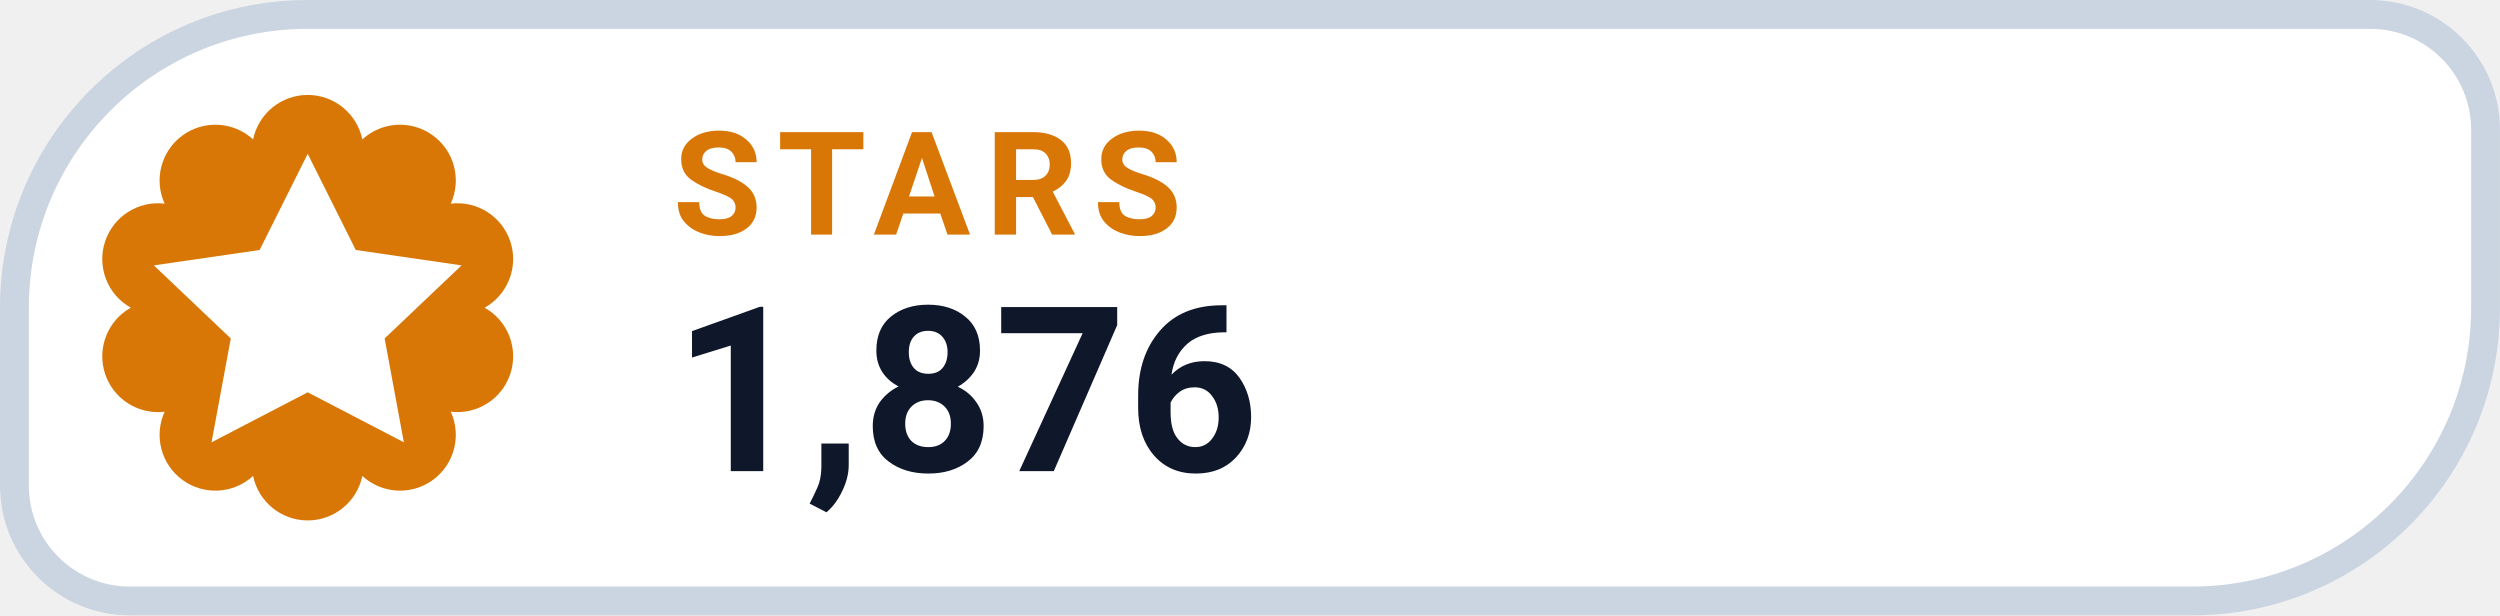
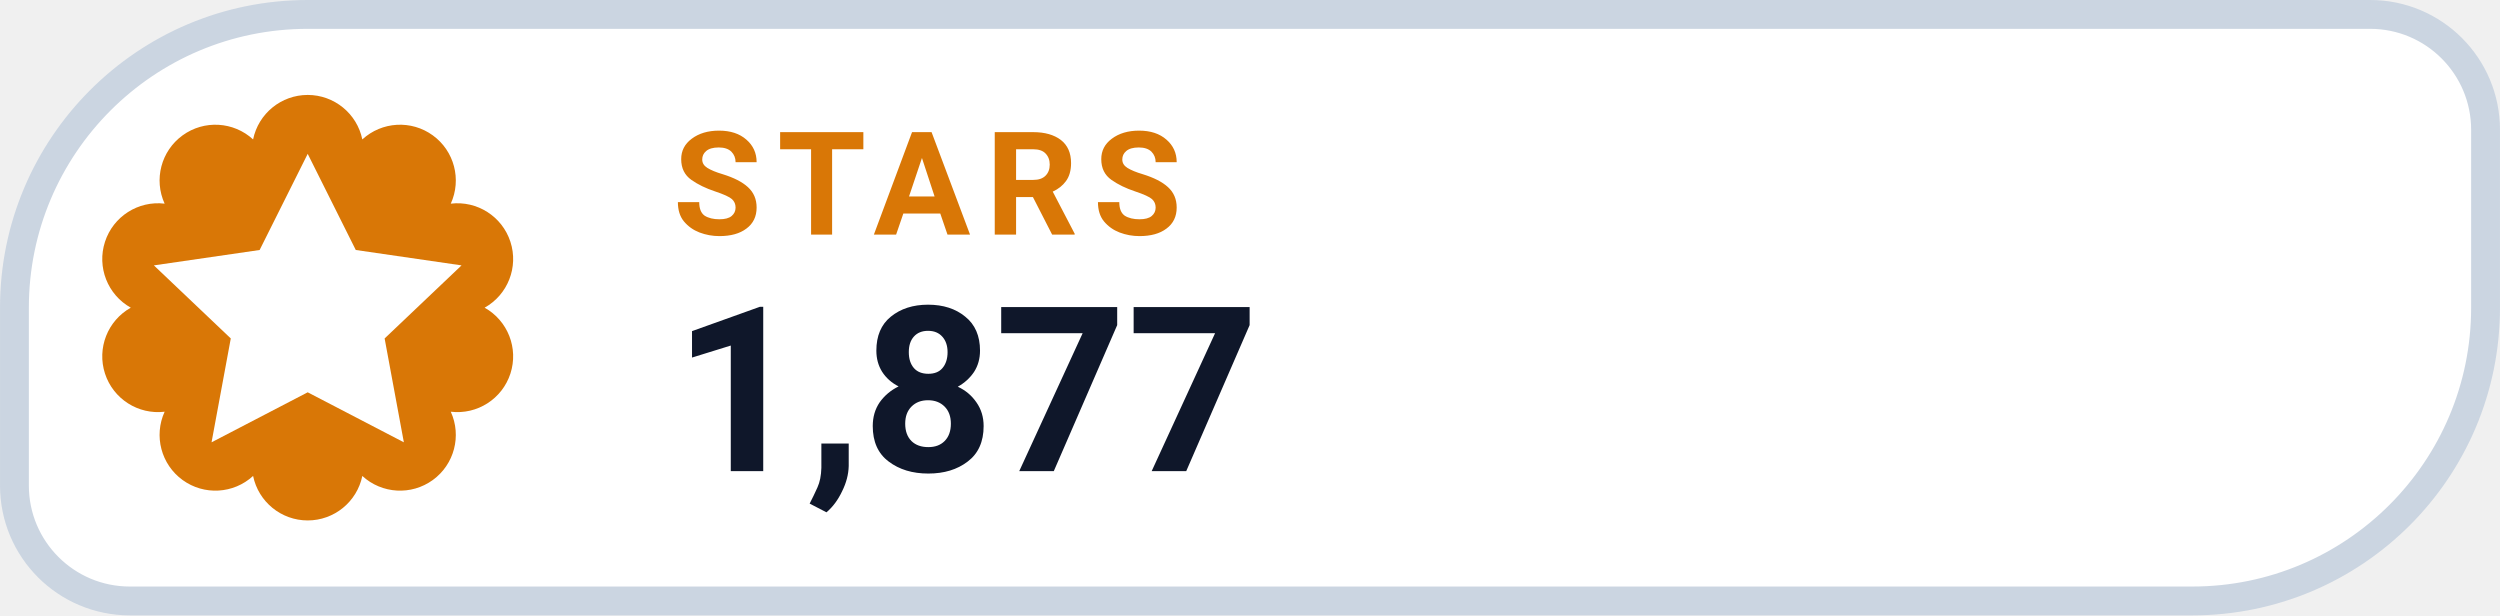
- <svg xmlns="http://www.w3.org/2000/svg" width="126" height="31.015" viewBox="0 0 130 32" role="img" aria-label="STARS 1,876">
+ <svg xmlns="http://www.w3.org/2000/svg" width="126" height="31.015" viewBox="0 0 130 32" role="img" aria-label="STARS 1,877">
  <path d="M 16.00 0.75 H 123.25 A 6.00 6.00 0 0 1 129.25 6.75 V 16.00 A 15.25 15.25 0 0 1 114.00 31.25 H 6.75 A 6.00 6.00 0 0 1 0.75 25.25 V 16.00 A 15.25 15.25 0 0 1 16.00 0.75 Z" fill="#FFFFFF" stroke="#CBD5E1" stroke-width="1.5" />
  <path d="M 13.16 7.25 A 2.90 2.90 0 0 1 18.84 7.25 A 2.90 2.90 0 0 1 23.44 10.59 A 2.90 2.90 0 0 1 25.20 16.00 A 2.90 2.90 0 0 1 23.44 21.41 A 2.90 2.90 0 0 1 18.84 24.75 A 2.90 2.90 0 0 1 13.16 24.75 A 2.90 2.90 0 0 1 8.56 21.41 A 2.90 2.90 0 0 1 6.80 16.00 A 2.90 2.90 0 0 1 8.56 10.59 A 2.90 2.90 0 0 1 13.16 7.25 Z" fill="#D97706" />
  <g transform="translate(16 16)" style="color:#FFFFFF;">
    <path d="M0 -8 l2.5 5 5.5 .8 -4 3.8 1 5.4 -5 -2.6 -5 2.6 1 -5.4 -4 -3.8 5.5 -.8 Z" fill="currentColor" />
  </g>
  <text x="35" y="12.2" fill="#D97706" font-family="-apple-system,BlinkMacSystemFont,'Segoe UI',Roboto,Helvetica,Arial,sans-serif" font-size="7.5" font-weight="700" letter-spacing=".8">STARS</text>
-   <text x="35" y="24.5" fill="#0F172A" font-family="-apple-system,BlinkMacSystemFont,'Segoe UI',Roboto,Helvetica,Arial,sans-serif" font-size="12" font-weight="750">1,876</text>
+   <text x="35" y="24.5" fill="#0F172A" font-family="-apple-system,BlinkMacSystemFont,'Segoe UI',Roboto,Helvetica,Arial,sans-serif" font-size="12" font-weight="750">1,877</text>
</svg>
